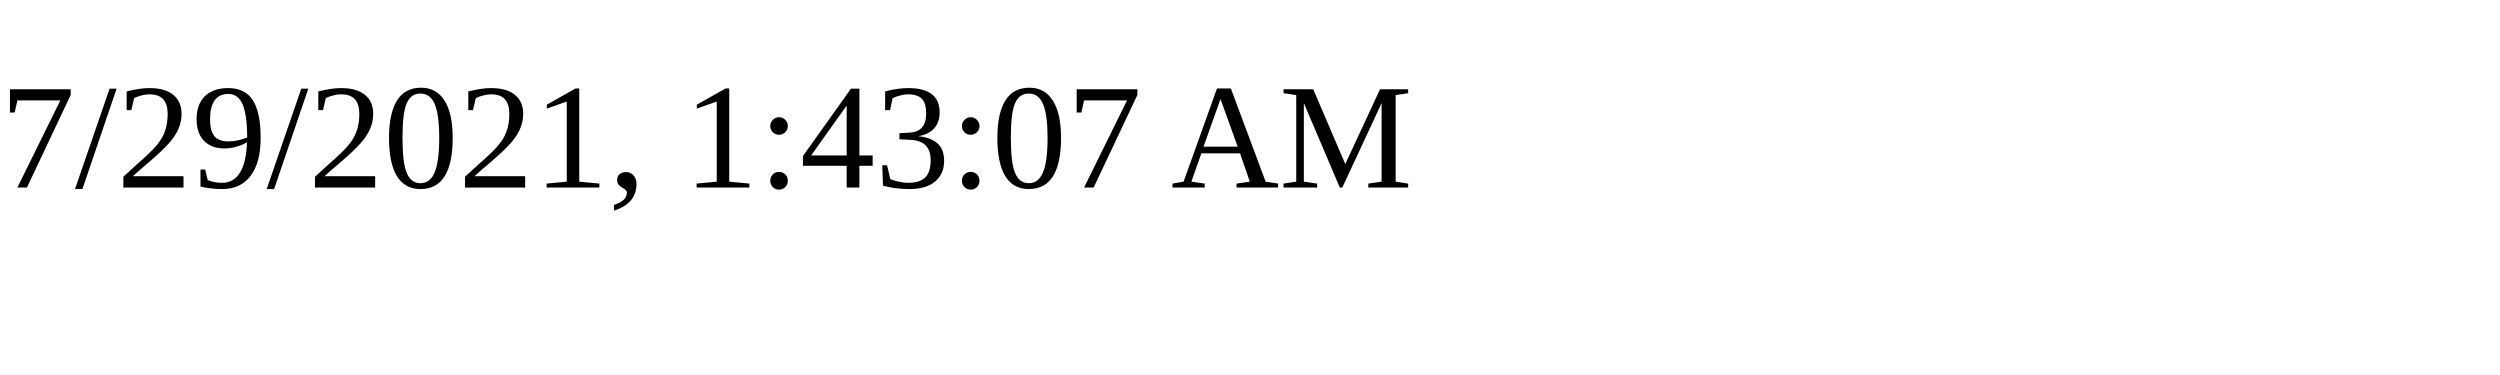
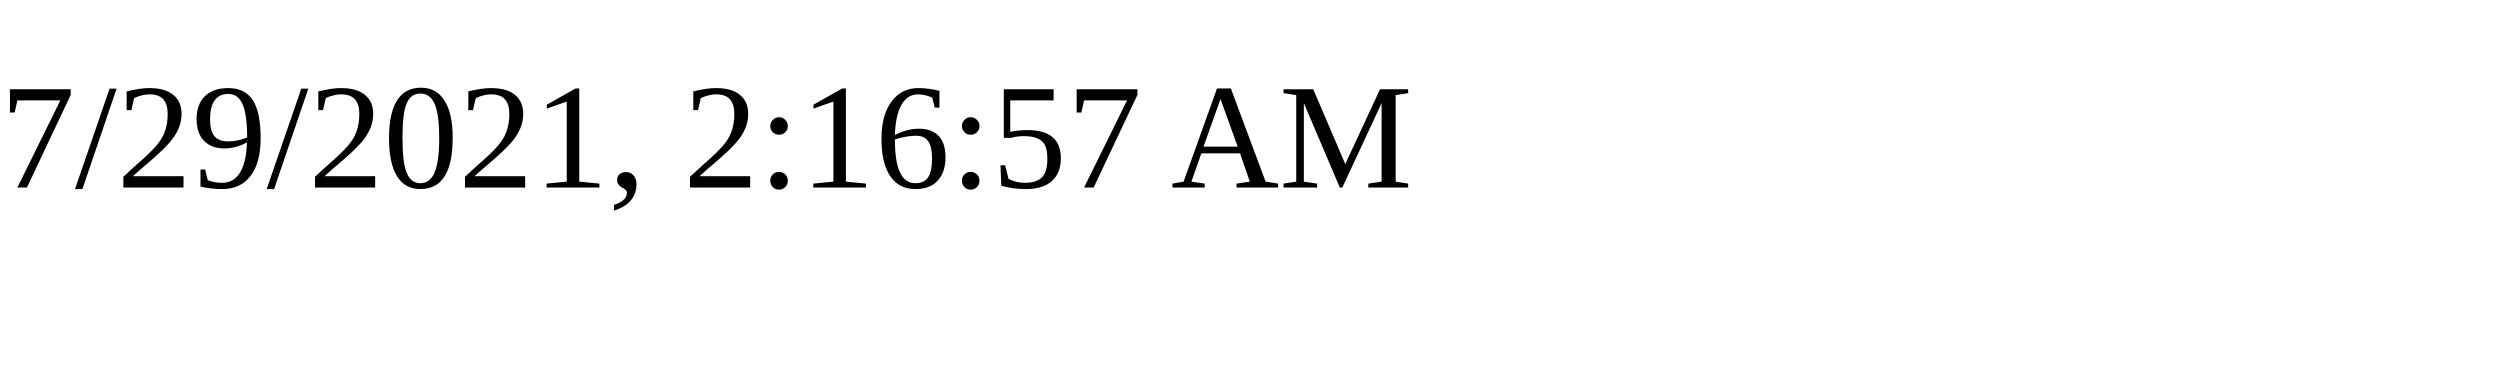
<svg xmlns="http://www.w3.org/2000/svg" height="30" width="200">
-   <text x="0" y="15">7/29/2021, 1:43:07 AM</text>
+   <text x="0" y="15">7/29/2021, 2:16:57 AM</text>
</svg>
